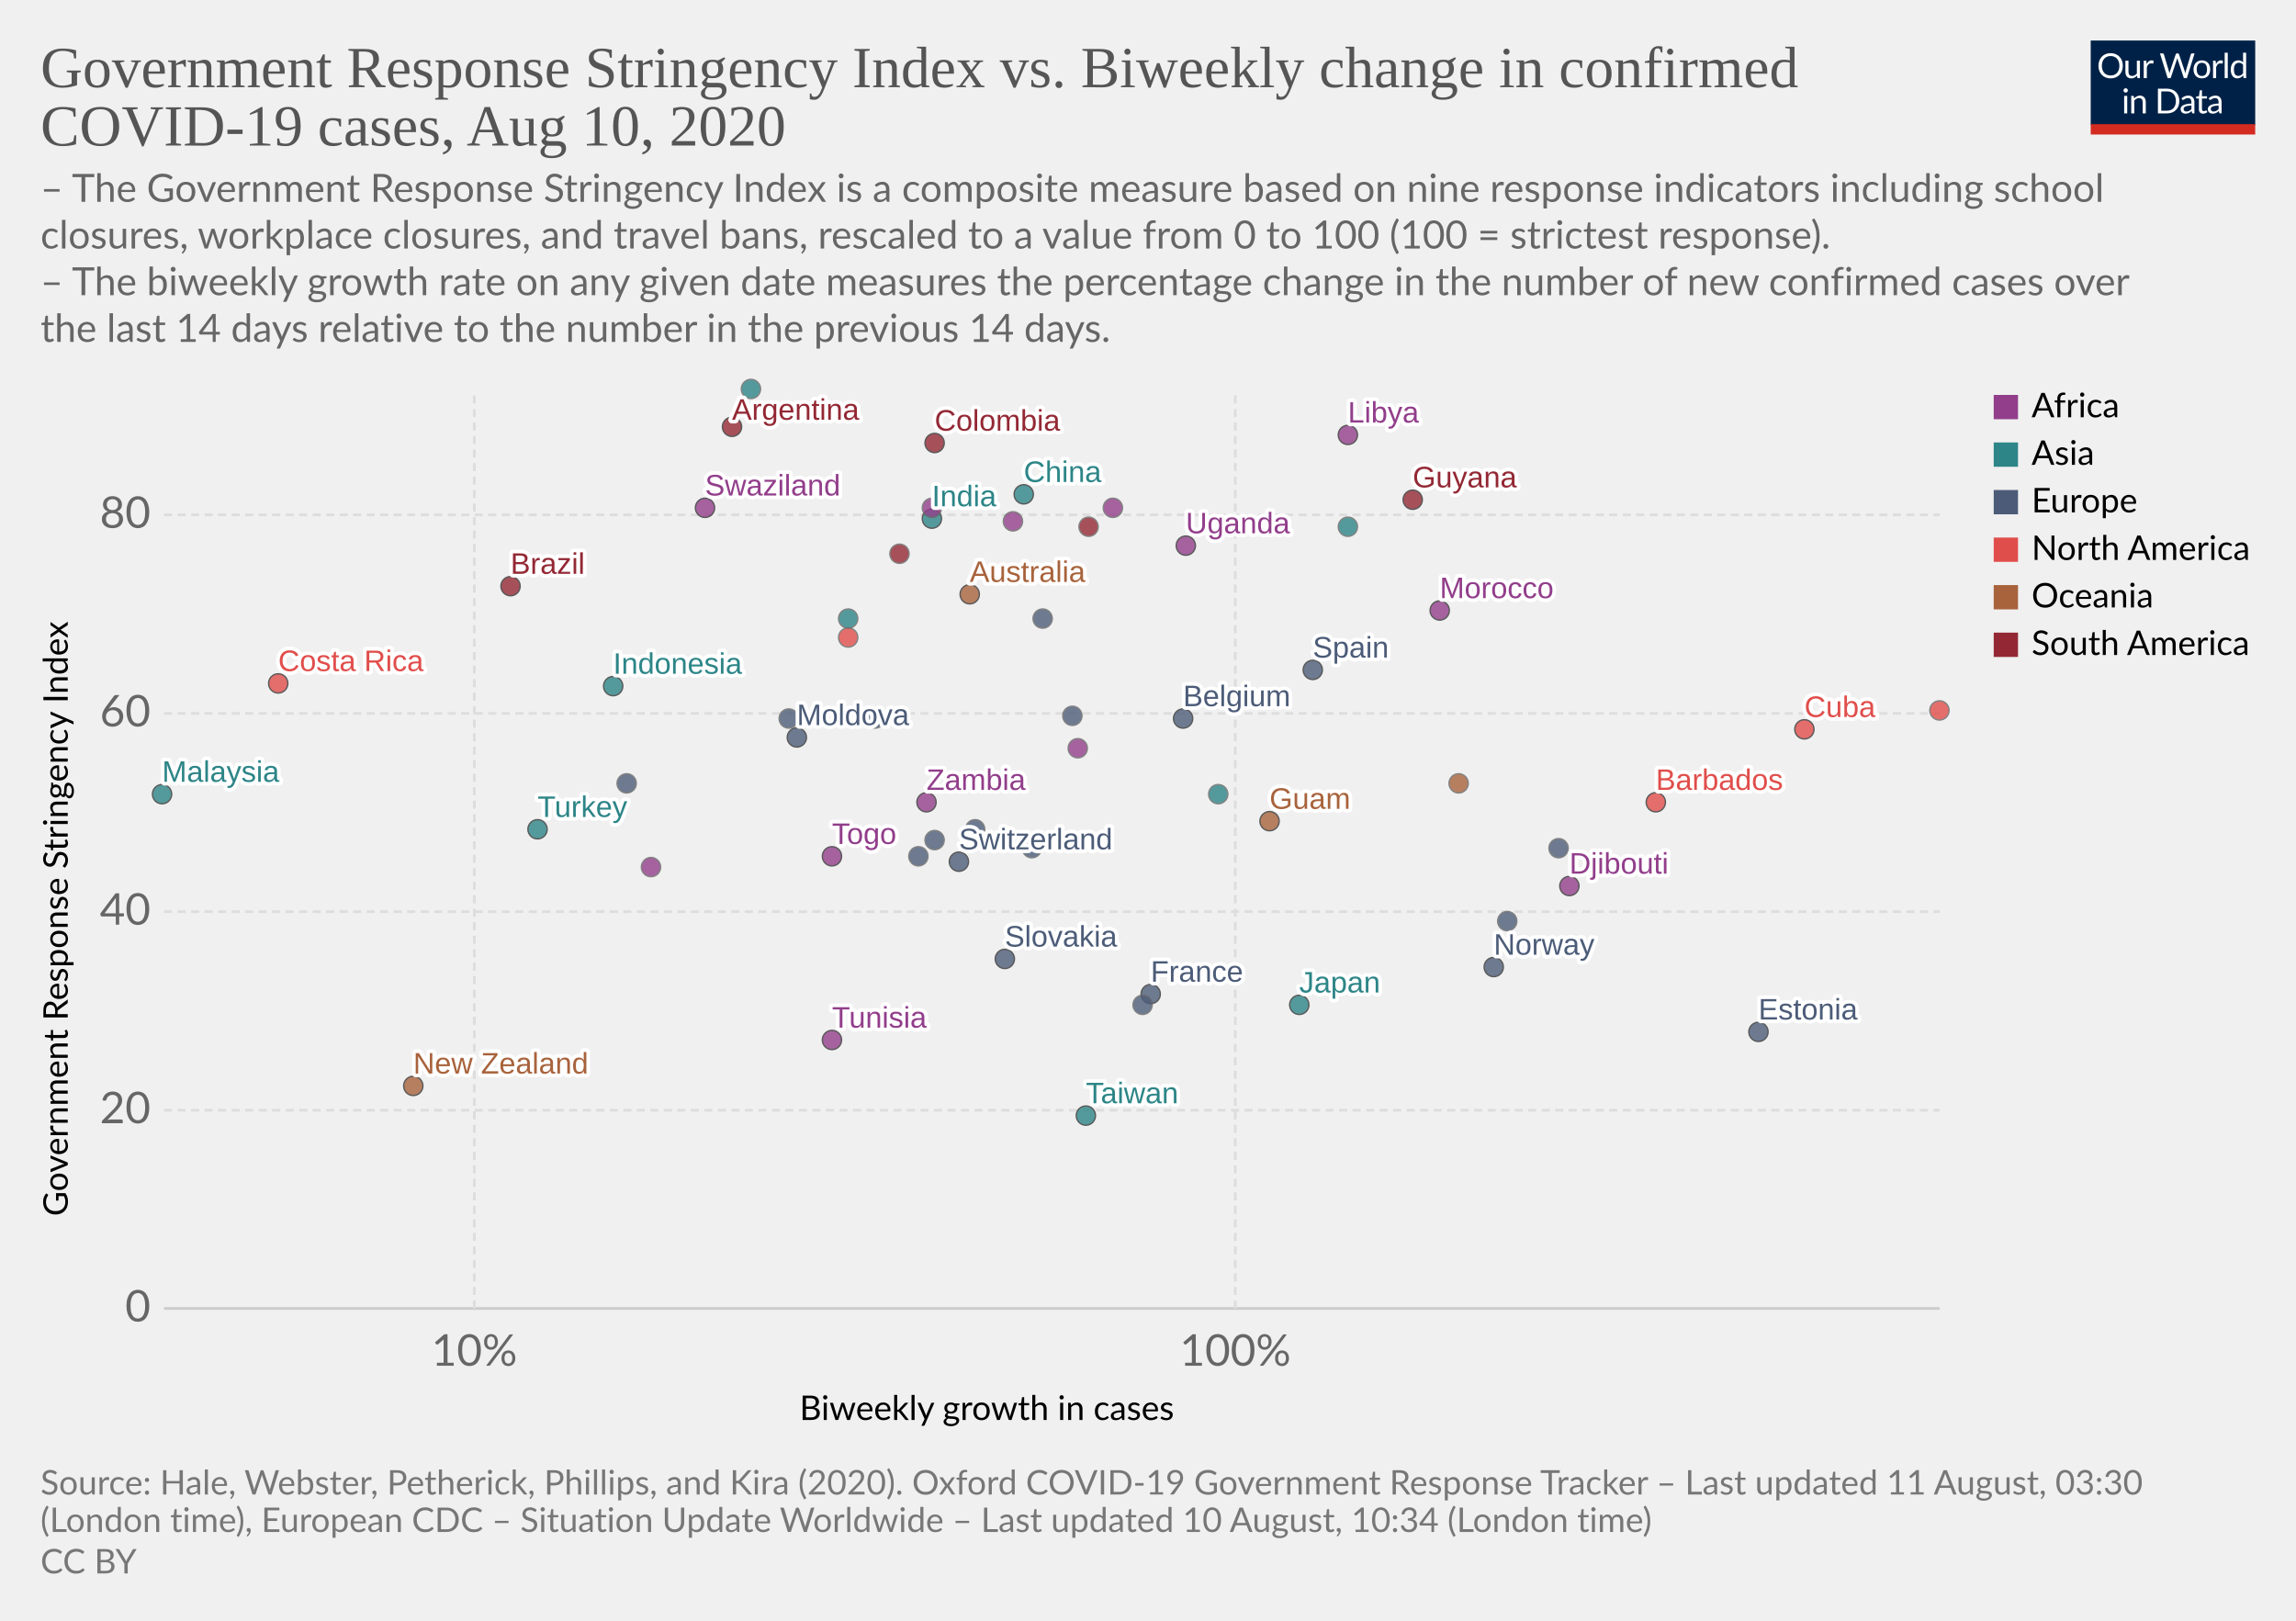
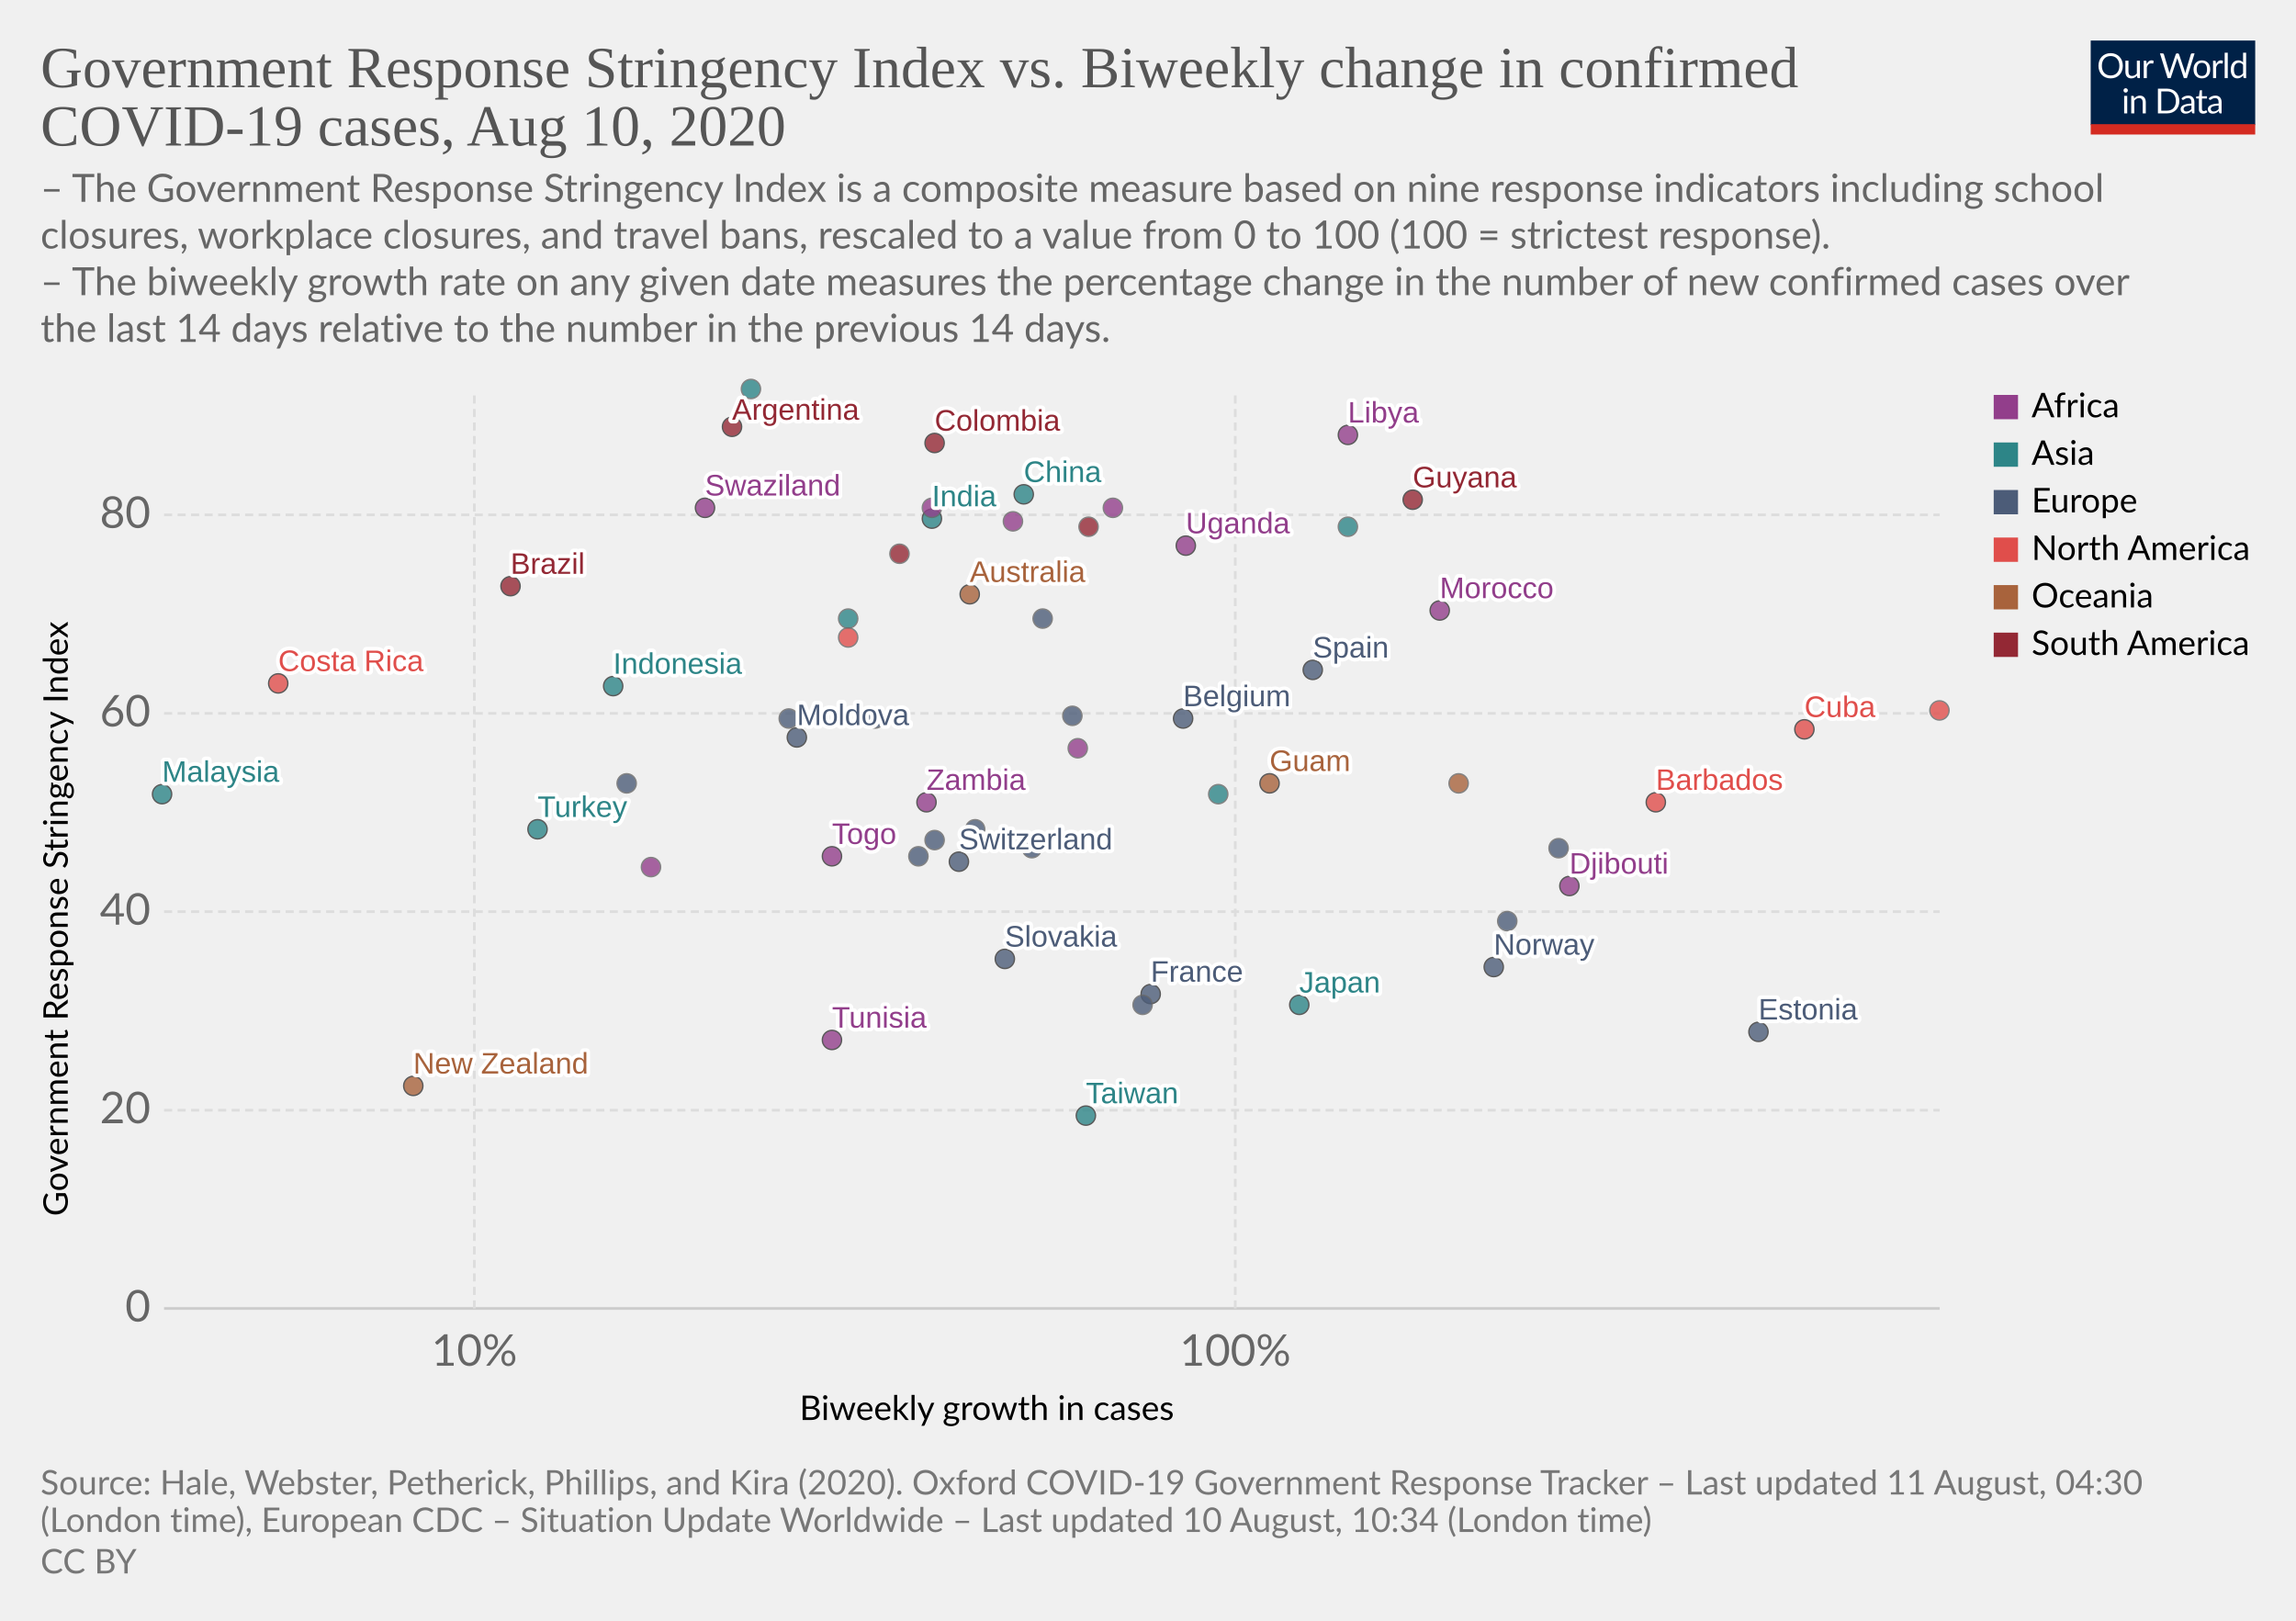
<svg xmlns="http://www.w3.org/2000/svg" version="1.1" style="background-color:#fff;-webkit-font-smoothing:antialiased" width="850" height="600" viewBox="0 0 850 600" font-family="Lato,'Helvetica Neue',Helvetica,Arial,sans-serif" font-size="18" text-rendering="optimizeLegibility">
  <g class="HeaderView">
    <g transform="matrix(.29 0 0 .29 774 15)">
      <svg width="210" height="120" viewBox="0 0 210 120" fill="none">
        <g clip-path="url(#clip0)">
          <path d="M0 0h210v107.89H0V0z" fill="#002147" />
          <path d="M40.98 32.25c0 2.36-.38 4.53-1.12 6.51a14.26 14.26 0 01-8.1 8.4c-1.9.78-4.02 1.17-6.34 1.17a16.6 16.6 0 01-6.33-1.17 14.31 14.31 0 01-8.08-8.4 18.29 18.29 0 01-1.12-6.51c0-2.36.38-4.53 1.12-6.5a14.32 14.32 0 018.07-8.44c1.92-.8 4.03-1.19 6.34-1.19 2.32 0 4.43.4 6.34 1.19 1.92.8 3.56 1.9 4.93 3.34a14.87 14.87 0 013.17 5.1 18.1 18.1 0 011.12 6.5zm-4.38 0c0-1.94-.26-3.68-.8-5.22a10.91 10.91 0 00-2.24-3.89 9.68 9.68 0 00-3.52-2.46 11.95 11.95 0 00-4.62-.86c-1.68 0-3.21.28-4.6.86a9.88 9.88 0 00-3.54 2.46 10.91 10.91 0 00-2.24 3.9c-.53 1.53-.8 3.27-.8 5.2 0 1.94.27 3.68.8 5.22a11.17 11.17 0 002.24 3.9 10.01 10.01 0 003.55 2.44c1.38.56 2.9.83 4.6.83 1.7 0 3.24-.27 4.61-.83a9.8 9.8 0 003.52-2.44 11.17 11.17 0 002.25-3.9c.53-1.54.8-3.28.8-5.21zm26.22-6.54V48H60.5c-.56 0-.9-.27-1.05-.81l-.31-2.4a12.45 12.45 0 01-3.26 2.6c-1.2.64-2.58.96-4.13.96-1.22 0-2.3-.2-3.24-.6a6.52 6.52 0 01-2.33-1.7 7.37 7.37 0 01-1.43-2.67c-.3-1.04-.46-2.2-.46-3.45V25.7h3.91v14.22c0 1.68.38 2.99 1.15 3.91.77.93 1.96 1.39 3.54 1.39 1.16 0 2.24-.27 3.23-.82a10.42 10.42 0 002.8-2.28V25.7h3.91zm8.61 4.47a9.94 9.94 0 012.6-3.56 5.64 5.64 0 013.76-1.3c.47 0 .92.05 1.34.15.44.1.83.27 1.17.49l-.3 2.92c-.09.37-.3.55-.66.55-.2 0-.5-.04-.9-.13a6.21 6.21 0 00-3.24.18c-.54.2-1.03.5-1.47.92-.42.4-.81.9-1.17 1.5-.33.58-.64 1.26-.92 2.02V48H67.7V25.71h2.25c.42 0 .72.08.88.25.16.16.27.44.33.83l.26 3.39zm61.16-13.7L122.75 48h-3.82l-7.99-24.05a21.95 21.95 0 01-.42-1.58 38.36 38.36 0 01-.44 1.58L102.05 48h-3.83L88.4 16.47h3.54c.38 0 .7.1.95.29.26.2.43.43.5.73l6.52 21.9c.1.4.2.83.28 1.28.1.46.2.94.29 1.46l.3-1.46c.12-.47.25-.9.38-1.27l7.41-21.91c.1-.25.26-.48.51-.69.27-.22.58-.33.95-.33h1.23c.38 0 .69.1.92.29.24.2.41.43.53.73l7.4 21.9a28.4 28.4 0 01.68 2.62 29.52 29.52 0 01.52-2.61l6.54-21.91c.07-.27.23-.5.48-.7.27-.21.58-.32.95-.32h3.32zm9.35 8.88c1.63 0 3.1.27 4.4.82a9.43 9.43 0 015.46 5.94c.5 1.4.74 2.98.74 4.73 0 1.76-.25 3.34-.74 4.75a9.43 9.43 0 01-5.46 5.92c-1.3.52-2.77.79-4.4.79-1.64 0-3.12-.27-4.44-.8a9.42 9.42 0 01-3.35-2.3c-.92-1-1.63-2.2-2.13-3.61-.49-1.41-.73-3-.73-4.75s.24-3.33.73-4.73c.5-1.43 1.2-2.64 2.13-3.63a9.4 9.4 0 013.35-2.31c1.32-.55 2.8-.82 4.44-.82zm0 19.89c2.2 0 3.84-.73 4.93-2.2 1.08-1.48 1.63-3.54 1.63-6.18 0-2.66-.55-4.72-1.63-6.2-1.09-1.49-2.73-2.23-4.93-2.23-1.12 0-2.09.2-2.93.57a5.7 5.7 0 00-2.06 1.65 7.5 7.5 0 00-1.24 2.67c-.26 1.04-.4 2.22-.4 3.54 0 2.64.55 4.7 1.64 6.18 1.1 1.47 2.76 2.2 4.99 2.2zm17.97-15.07a9.94 9.94 0 012.6-3.56 5.64 5.64 0 013.76-1.3c.47 0 .91.05 1.34.15.44.1.83.27 1.16.49l-.28 2.92c-.09.37-.31.55-.66.55-.2 0-.5-.04-.9-.13a6.2 6.2 0 00-3.24.18c-.54.2-1.03.5-1.47.92-.43.4-.82.9-1.17 1.5a13.1 13.1 0 00-.92 2.02V48h-3.94V25.71h2.24c.43 0 .72.08.88.25.17.16.28.44.33.83l.27 3.39zm15.04-14.59V48h-3.92V15.6h3.92zm19.55 15.43a6.22 6.22 0 00-2.38-2.05 6.7 6.7 0 00-2.86-.6c-2.07 0-3.66.75-4.77 2.23-1.12 1.48-1.68 3.6-1.68 6.33 0 1.46.13 2.7.38 3.74a7.29 7.29 0 001.1 2.56 4.35 4.35 0 001.78 1.45c.7.3 1.5.46 2.4.46 1.29 0 2.41-.3 3.36-.88a9.6 9.6 0 002.67-2.49V31.02zm3.91-15.43V48h-2.33c-.56 0-.9-.27-1.06-.81l-.35-2.71a12.13 12.13 0 01-3.25 2.77 8.28 8.28 0 01-4.23 1.06 7.31 7.31 0 01-6.14-2.9c-.73-.96-1.3-2.15-1.69-3.57a18.35 18.35 0 01.07-9.48 11.29 11.29 0 011.89-3.7 8.7 8.7 0 017.06-3.34 7.96 7.96 0 016.12 2.62V15.59h3.91zM46.61 70.71V93H42.7V70.71h3.91zm.84-7c0 .39-.08.75-.24 1.09a2.81 2.81 0 01-1.52 1.47 2.67 2.67 0 01-2.16 0 2.9 2.9 0 01-1.45-1.47 2.67 2.67 0 010-2.16c.15-.35.35-.65.6-.9.25-.27.53-.47.85-.62a2.67 2.67 0 012.16 0c.35.15.65.35.9.62.27.25.47.55.62.9.16.34.24.7.24 1.08zm7.97 10.24c.49-.54 1-1.04 1.54-1.48a9.85 9.85 0 013.66-1.84 8.96 8.96 0 015.43.35c.94.4 1.72.97 2.33 1.71a7.36 7.36 0 011.43 2.67c.32 1.04.49 2.19.49 3.45V93h-3.94V78.81c0-1.69-.4-3-1.17-3.92-.76-.93-1.93-1.4-3.5-1.4a6.6 6.6 0 00-3.25.83c-1 .56-1.92 1.31-2.77 2.27V93h-3.94V70.71h2.35c.56 0 .9.28 1.04.82l.3 2.42zm57.7 3.3c0 2.36-.37 4.5-1.11 6.44a14.3 14.3 0 01-3.17 4.98 14.1 14.1 0 01-4.93 3.2c-1.9.76-4.02 1.13-6.33 1.13H85.8V61.47h11.77c2.31 0 4.42.39 6.33 1.15a13.8 13.8 0 018.1 8.18 17.75 17.75 0 011.12 6.45zm-4.37 0c0-1.94-.26-3.67-.8-5.2a10.94 10.94 0 00-2.23-3.87 9.57 9.57 0 00-3.53-2.42 12.23 12.23 0 00-4.61-.83h-7.5v24.62h7.5c1.7 0 3.24-.28 4.61-.84a9.7 9.7 0 003.53-2.4 10.94 10.94 0 002.24-3.87c.53-1.53.8-3.26.8-5.2zm19.8 5.72c-1.8.06-3.34.2-4.62.44-1.26.22-2.3.51-3.1.88-.8.36-1.37.8-1.74 1.3-.35.5-.53 1.05-.53 1.67 0 .58.1 1.1.3 1.52a3 3 0 00.76 1.05c.34.27.73.46 1.17.6.45.11.94.17 1.45.17a7.28 7.28 0 003.5-.81 11.95 11.95 0 002.82-2.2v-4.62zm-12.65-9.11a12.73 12.73 0 013.98-2.66c1.43-.59 3-.88 4.73-.88 1.25 0 2.36.2 3.33.61a6.81 6.81 0 013.94 4.38c.33 1.04.5 2.19.5 3.43V93h-1.74a1.8 1.8 0 01-.88-.18c-.2-.13-.36-.38-.48-.74l-.44-2.12c-.59.55-1.16 1.03-1.72 1.46a9.48 9.48 0 01-3.74 1.7c-.69.15-1.46.23-2.3.23-.87 0-1.69-.12-2.45-.35a5.34 5.34 0 01-3.34-2.93 6.64 6.64 0 01-.49-2.64c0-.88.25-1.72.73-2.53a6.33 6.33 0 012.35-2.17c1.09-.63 2.5-1.15 4.25-1.54 1.75-.41 3.89-.65 6.42-.7v-1.75c0-1.73-.37-3.03-1.12-3.91-.75-.9-1.84-1.34-3.28-1.34-.97 0-1.78.12-2.44.37-.64.23-1.2.5-1.7.81l-1.23.82c-.33.23-.67.35-1 .35-.27 0-.5-.07-.69-.2a2.1 2.1 0 01-.48-.53l-.7-1.25zm27.67 19.5c-1.76 0-3.12-.5-4.07-1.48-.94-.98-1.41-2.4-1.41-4.25V74h-2.68a.9.9 0 01-.6-.2c-.16-.14-.24-.36-.24-.66v-1.56l3.65-.46.9-6.89a.9.9 0 01.29-.52.88.88 0 01.62-.22H142v7.67h6.44V74H142v13.38c0 .94.22 1.63.68 2.09.45.45 1.04.68 1.76.68a3.21 3.21 0 001.85-.53l.55-.35c.16-.12.3-.18.41-.18.2 0 .4.13.55.38l1.15 1.87a7.45 7.45 0 01-2.44 1.5c-.96.35-1.94.52-2.95.52zm19.68-10.4c-1.8.07-3.34.21-4.62.45-1.26.22-2.3.51-3.1.88-.8.36-1.37.8-1.74 1.3-.35.5-.53 1.05-.53 1.67 0 .58.1 1.1.3 1.52.18.42.44.77.76 1.05.34.27.73.46 1.17.6.45.11.94.17 1.45.17a7.3 7.3 0 003.5-.81 12.04 12.04 0 002.82-2.2v-4.62zm-12.65-9.1a12.72 12.72 0 013.99-2.66c1.42-.59 3-.88 4.72-.88 1.25 0 2.36.2 3.33.61a6.81 6.81 0 013.94 4.38c.33 1.04.5 2.19.5 3.43V93h-1.74a1.8 1.8 0 01-.88-.18c-.2-.13-.36-.38-.48-.74l-.44-2.12c-.59.55-1.16 1.03-1.72 1.46a9.48 9.48 0 01-3.74 1.7c-.69.15-1.46.23-2.3.23-.87 0-1.69-.12-2.45-.35a5.33 5.33 0 01-3.34-2.93 6.62 6.62 0 01-.49-2.64c0-.88.25-1.72.73-2.53a6.33 6.33 0 012.35-2.17c1.09-.63 2.5-1.15 4.25-1.54a31.2 31.2 0 016.42-.7v-1.75c0-1.73-.37-3.03-1.12-3.91-.75-.9-1.84-1.34-3.28-1.34-.97 0-1.78.12-2.44.37-.64.23-1.2.5-1.7.81-.46.3-.87.57-1.22.82-.34.23-.68.35-1.02.35-.26 0-.49-.07-.68-.2a1.88 1.88 0 01-.48-.53l-.7-1.25z" fill="#fff" />
          <path fill="#D42B21" d="M0 106.79h210V120H0z" />
        </g>
        <defs>
          <clipPath id="clip0">
            <path fill="#fff" d="M0 0h210v120H0z" />
          </clipPath>
        </defs>
      </svg>
    </g>
    <a href="https://ourworldindata.org/grapher/government-response-stringency-index-vs-biweekly-change-in-confirmed-covid-19-cases" target="_blank" font-family="&quot;Playfair Display&quot;,Georgia,&quot;Times New Roman&quot;,serif">
      <text font-size="21.6" x="15" y="32.3" fill="#555">
        <tspan x="15" y="32.28">Government Response Stringency Index vs. Biweekly change in confirmed</tspan>
        <tspan x="15" y="53.88">COVID-19 cases, Aug 10, 2020</tspan>
      </text>
    </a>
    <text font-size="14.4" x="15" y="74.7" fill="#666">
      <tspan x="15" y="74.72">– The Government Response Stringency Index is a composite measure based on nine response indicators including school</tspan>
      <tspan x="15" y="92">closures, workplace closures, and travel bans, rescaled to a value from 0 to 100 (100 = strictest response).</tspan>
      <tspan x="15" y="109.28"> – The biweekly growth rate on any given date measures the percentage change in the number of new confirmed cases over</tspan>
      <tspan x="15" y="126.56">the last 14 days relative to the number in the previous 14 days.</tspan>
    </text>
  </g>
  <g class="ScatterPlot">
    <g class="AxisBoxView">
      <g class="HorizontalAxis">
        <text font-size="12.6" x="296" y="525.7">
          <tspan x="295.99" y="525.68">Biweekly growth in cases</tspan>
        </text>
        <text x="175.6" y="505.6" fill="#666" text-anchor="middle" font-size="16.2">10%</text>
        <text x="457.3" y="505.6" fill="#666" text-anchor="middle" font-size="16.2">100%</text>
      </g>
      <g class="VerticalAxis">
        <text font-size="12.6" x="-450.2" y="25.1" transform="rotate(-90)">
          <tspan x="-450.2" y="25.08">Government Response Stringency Index</tspan>
        </text>
        <text x="55.74" y="484.4" fill="#666" dominant-baseline="middle" text-anchor="end" font-size="16.2">0</text>
        <text x="55.74" y="411" fill="#666" dominant-baseline="middle" text-anchor="end" font-size="16.2">20</text>
        <text x="55.74" y="337.5" fill="#666" dominant-baseline="middle" text-anchor="end" font-size="16.2">40</text>
        <text x="55.74" y="264.1" fill="#666" dominant-baseline="middle" text-anchor="end" font-size="16.2">60</text>
        <text x="55.74" y="190.6" fill="#666" dominant-baseline="middle" text-anchor="end" font-size="16.2">80</text>
      </g>
      <g class="AxisGridLines horizontalLines">
        <path stroke="#ccc" d="M60.74 484.4h657.35" />
        <path stroke="#ddd" stroke-dasharray="3,2" d="M60.74 411h657.35M60.74 337.5h657.35M60.74 264.1h657.35M60.74 190.6h657.35" />
      </g>
      <g class="AxisGridLines verticalLines" stroke="#ddd" stroke-dasharray="3,2">
        <path d="M175.6 484.4v-340M457.3 484.4v-340" />
      </g>
    </g>
    <g class="PointsWithLabels clickable" clip-path="url(#a)" font-family="Arial, sans-serif">
      <path fill="rgba(255,255,255,0)" d="M60.74 144.4h657.35v340H60.74z" />
      <defs>
        <clipPath id="a">
          <path d="M50.74 134.4h677.35v360H50.74z" />
        </clipPath>
      </defs>
      <g class="key-Argentina_0">
        <circle cx="271" cy="158" r="3.57" fill="#932834" opacity=".8" stroke="#333" stroke-width=".5" />
      </g>
      <g class="key-Australia_0">
        <circle cx="359" cy="220" r="3.57" fill="#A8633C" opacity=".8" stroke="#333" stroke-width=".5" />
      </g>
      <g class="key-Belgium_0">
        <circle cx="438" cy="266" r="3.57" fill="#4C5C78" opacity=".8" stroke="#333" stroke-width=".5" />
      </g>
      <g class="key-Brazil_0">
        <circle cx="189" cy="217" r="3.57" fill="#932834" opacity=".8" stroke="#333" stroke-width=".5" />
      </g>
      <g class="key-Barbados_0">
        <circle cx="613" cy="297" r="3.57" fill="#E04E4B" opacity=".8" stroke="#333" stroke-width=".5" />
      </g>
      <g class="key-Switzerland_0">
        <circle cx="355" cy="319" r="3.57" fill="#4C5C78" opacity=".8" stroke="#333" stroke-width=".5" />
      </g>
      <g class="key-China_0">
        <circle cx="379" cy="183" r="3.57" fill="#2D8587" opacity=".8" stroke="#333" stroke-width=".5" />
      </g>
      <g class="key-Colombia_0">
        <circle cx="346" cy="164" r="3.57" fill="#932834" opacity=".8" stroke="#333" stroke-width=".5" />
      </g>
      <g class="key-Costa-Rica_0">
        <circle cx="103" cy="253" r="3.57" fill="#E04E4B" opacity=".8" stroke="#333" stroke-width=".5" />
      </g>
      <g class="key-Germany_0">
        <circle cx="397" cy="265" r="3.57" fill="#4C5C78" opacity=".8" stroke="#666" stroke-width=".5" />
      </g>
      <g class="key-Burkina-Faso_0">
        <circle cx="399" cy="277" r="3.57" fill="#923E8B" opacity=".8" stroke="#666" stroke-width=".5" />
      </g>
      <g class="key-Cuba_0">
        <circle cx="668" cy="270" r="3.57" fill="#E04E4B" opacity=".8" stroke="#333" stroke-width=".5" />
      </g>
      <g class="key-Turkey_0">
        <circle cx="199" cy="307" r="3.57" fill="#2D8587" opacity=".8" stroke="#333" stroke-width=".5" />
      </g>
      <g class="key-Trinidad-and-Tobago_0">
        <circle cx="718" cy="263" r="3.57" fill="#E04E4B" opacity=".8" stroke="#666" stroke-width=".5" />
      </g>
      <g class="key-Suriname_0">
        <circle cx="333" cy="205" r="3.57" fill="#932834" opacity=".8" stroke="#666" stroke-width=".5" />
      </g>
      <g class="key-Uzbekistan_0">
        <circle cx="314" cy="229" r="3.57" fill="#2D8587" opacity=".8" stroke="#666" stroke-width=".5" />
      </g>
      <g class="key-Djibouti_0">
        <circle cx="581" cy="328" r="3.57" fill="#923E8B" opacity=".8" stroke="#333" stroke-width=".5" />
      </g>
      <g class="key-Guam_0">
-         <circle cx="470" cy="304" r="3.57" fill="#A8633C" opacity=".8" stroke="#333" stroke-width=".5" />
+         <circle cx="470" cy="290" r="3.57" fill="#A8633C" opacity=".8" stroke="#333" stroke-width=".5" />
      </g>
      <g class="key-Spain_0">
        <circle cx="486" cy="248" r="3.57" fill="#4C5C78" opacity=".8" stroke="#333" stroke-width=".5" />
      </g>
      <g class="key-Estonia_0">
        <circle cx="651" cy="382" r="3.57" fill="#4C5C78" opacity=".8" stroke="#333" stroke-width=".5" />
      </g>
      <g class="key-France_0">
        <circle cx="426" cy="368" r="3.57" fill="#4C5C78" opacity=".8" stroke="#333" stroke-width=".5" />
      </g>
      <g class="key-Greece_0">
        <circle cx="577" cy="314" r="3.57" fill="#4C5C78" opacity=".8" stroke="#666" stroke-width=".5" />
      </g>
      <g class="key-Guyana_0">
        <circle cx="523" cy="185" r="3.57" fill="#932834" opacity=".8" stroke="#333" stroke-width=".5" />
      </g>
      <g class="key-Hungary_0">
        <circle cx="232" cy="290" r="3.57" fill="#4C5C78" opacity=".8" stroke="#666" stroke-width=".5" />
      </g>
      <g class="key-Indonesia_0">
        <circle cx="227" cy="254" r="3.57" fill="#2D8587" opacity=".8" stroke="#333" stroke-width=".5" />
      </g>
      <g class="key-India_0">
        <circle cx="345" cy="192" r="3.57" fill="#2D8587" opacity=".8" stroke="#333" stroke-width=".5" />
      </g>
      <g class="key-Ireland_0">
        <circle cx="558" cy="341" r="3.57" fill="#4C5C78" opacity=".8" stroke="#666" stroke-width=".5" />
      </g>
      <g class="key-Iraq_0">
        <circle cx="278" cy="144" r="3.57" fill="#2D8587" opacity=".8" stroke="#666" stroke-width=".5" />
      </g>
      <g class="key-Italy_0">
        <circle cx="361" cy="307" r="3.57" fill="#4C5C78" opacity=".8" stroke="#666" stroke-width=".5" />
      </g>
      <g class="key-Japan_0">
        <circle cx="481" cy="372" r="3.57" fill="#2D8587" opacity=".8" stroke="#333" stroke-width=".5" />
      </g>
      <g class="key-Lebanon_0">
        <circle cx="451" cy="294" r="3.57" fill="#2D8587" opacity=".8" stroke="#666" stroke-width=".5" />
      </g>
      <g class="key-Uganda_0">
        <circle cx="439" cy="202" r="3.57" fill="#923E8B" opacity=".8" stroke="#333" stroke-width=".5" />
      </g>
      <g class="key-Zimbabwe_0">
        <circle cx="345" cy="188" r="3.57" fill="#923E8B" opacity=".8" stroke="#666" stroke-width=".5" />
      </g>
      <g class="key-Taiwan_0">
        <circle cx="402" cy="413" r="3.57" fill="#2D8587" opacity=".8" stroke="#333" stroke-width=".5" />
      </g>
      <g class="key-Angola_0">
        <circle cx="375" cy="193" r="3.57" fill="#923E8B" opacity=".8" stroke="#666" stroke-width=".5" />
      </g>
      <g class="key-Andorra_0">
        <circle cx="346" cy="311" r="3.57" fill="#4C5C78" opacity=".8" stroke="#666" stroke-width=".5" />
      </g>
      <g class="key-Latvia_0">
        <circle cx="382" cy="314" r="3.57" fill="#4C5C78" opacity=".8" stroke="#666" stroke-width=".5" />
      </g>
      <g class="key-Morocco_0">
        <circle cx="533" cy="226" r="3.57" fill="#923E8B" opacity=".8" stroke="#333" stroke-width=".5" />
      </g>
      <g class="key-Tunisia_0">
        <circle cx="308" cy="385" r="3.57" fill="#923E8B" opacity=".8" stroke="#333" stroke-width=".5" />
      </g>
      <g class="key-Bosnia-and-Herzegovina_0">
        <circle cx="324" cy="266" r="3.57" fill="#4C5C78" opacity=".8" stroke="#666" stroke-width=".5" />
      </g>
      <g class="key-Togo_0">
        <circle cx="308" cy="317" r="3.57" fill="#923E8B" opacity=".8" stroke="#333" stroke-width=".5" />
      </g>
      <g class="key-Moldova_0">
        <circle cx="295" cy="273" r="3.57" fill="#4C5C78" opacity=".8" stroke="#333" stroke-width=".5" />
      </g>
      <g class="key-Paraguay_0">
        <circle cx="403" cy="195" r="3.57" fill="#932834" opacity=".8" stroke="#666" stroke-width=".5" />
      </g>
      <g class="key-Albania_0">
        <circle cx="292" cy="266" r="3.57" fill="#4C5C78" opacity=".8" stroke="#666" stroke-width=".5" />
      </g>
      <g class="key-Zambia_0">
        <circle cx="343" cy="297" r="3.57" fill="#923E8B" opacity=".8" stroke="#333" stroke-width=".5" />
      </g>
      <g class="key-Papua-New-Guinea_0">
        <circle cx="540" cy="290" r="3.57" fill="#A8633C" opacity=".8" stroke="#666" stroke-width=".5" />
      </g>
      <g class="key-Mozambique_0">
        <circle cx="241" cy="321" r="3.57" fill="#923E8B" opacity=".8" stroke="#666" stroke-width=".5" />
      </g>
      <g class="key-Libya_0">
        <circle cx="499" cy="161" r="3.57" fill="#923E8B" opacity=".8" stroke="#333" stroke-width=".5" />
      </g>
      <g class="key-Puerto-Rico_0">
        <circle cx="314" cy="236" r="3.57" fill="#E04E4B" opacity=".8" stroke="#666" stroke-width=".5" />
      </g>
      <g class="key-Swaziland_0">
        <circle cx="261" cy="188" r="3.57" fill="#923E8B" opacity=".8" stroke="#333" stroke-width=".5" />
      </g>
      <g class="key-South-Sudan_0">
        <circle cx="412" cy="188" r="3.57" fill="#923E8B" opacity=".8" stroke="#666" stroke-width=".5" />
      </g>
      <g class="key-Kosovo_0">
        <circle cx="386" cy="229" r="3.57" fill="#4C5C78" opacity=".8" stroke="#666" stroke-width=".5" />
      </g>
      <g class="key-Lithuania_0">
        <circle cx="423" cy="372" r="3.57" fill="#4C5C78" opacity=".8" stroke="#666" stroke-width=".5" />
      </g>
      <g class="key-Malaysia_0">
        <circle cx="60" cy="294" r="3.57" fill="#2D8587" opacity=".8" stroke="#333" stroke-width=".5" />
      </g>
      <g class="key-Norway_0">
        <circle cx="553" cy="358" r="3.57" fill="#4C5C78" opacity=".8" stroke="#333" stroke-width=".5" />
      </g>
      <g class="key-Nepal_0">
        <circle cx="499" cy="195" r="3.57" fill="#2D8587" opacity=".8" stroke="#666" stroke-width=".5" />
      </g>
      <g class="key-New-Zealand_0">
        <circle cx="153" cy="402" r="3.57" fill="#A8633C" opacity=".8" stroke="#333" stroke-width=".5" />
      </g>
      <g class="key-Romania_0">
        <circle cx="340" cy="317" r="3.57" fill="#4C5C78" opacity=".8" stroke="#666" stroke-width=".5" />
      </g>
      <g class="key-Slovakia_0">
        <circle cx="372" cy="355" r="3.57" fill="#4C5C78" opacity=".8" stroke="#333" stroke-width=".5" />
      </g>
      <g class="backgroundLabels" fill="#333" font-size="11" font-weight="400">
        <text x="271" y="155.4" fill="#fff" stroke="#fff" stroke-linecap="round" stroke-linejoin="round" stroke-width=".25em">Argentina</text>
        <text x="271" y="155.4" fill="#932834">Argentina</text>
        <text x="359" y="215.43" fill="#fff" stroke="#fff" stroke-linecap="round" stroke-linejoin="round" stroke-width=".25em">Australia</text>
        <text x="359" y="215.43" fill="#A8633C">Australia</text>
        <text x="438" y="261.43" fill="#fff" stroke="#fff" stroke-linecap="round" stroke-linejoin="round" stroke-width=".25em">Belgium</text>
        <text x="438" y="261.43" fill="#4C5C78">Belgium</text>
        <text x="189" y="212.43" fill="#fff" stroke="#fff" stroke-linecap="round" stroke-linejoin="round" stroke-width=".25em">Brazil</text>
        <text x="189" y="212.43" fill="#932834">Brazil</text>
        <text x="613" y="292.43" fill="#fff" stroke="#fff" stroke-linecap="round" stroke-linejoin="round" stroke-width=".25em">Barbados</text>
        <text x="613" y="292.43" fill="#E04E4B">Barbados</text>
        <text x="355" y="314.43" fill="#fff" stroke="#fff" stroke-linecap="round" stroke-linejoin="round" stroke-width=".25em">Switzerland</text>
        <text x="355" y="314.43" fill="#4C5C78">Switzerland</text>
        <text x="379" y="178.43" fill="#fff" stroke="#fff" stroke-linecap="round" stroke-linejoin="round" stroke-width=".25em">China</text>
        <text x="379" y="178.43" fill="#2D8587">China</text>
        <text x="346" y="159.43" fill="#fff" stroke="#fff" stroke-linecap="round" stroke-linejoin="round" stroke-width=".25em">Colombia</text>
        <text x="346" y="159.43" fill="#932834">Colombia</text>
        <text x="103" y="248.43" fill="#fff" stroke="#fff" stroke-linecap="round" stroke-linejoin="round" stroke-width=".25em">Costa Rica</text>
        <text x="103" y="248.43" fill="#E04E4B">Costa Rica</text>
        <text x="668" y="265.43" fill="#fff" stroke="#fff" stroke-linecap="round" stroke-linejoin="round" stroke-width=".25em">Cuba</text>
        <text x="668" y="265.43" fill="#E04E4B">Cuba</text>
        <text x="199" y="302.43" fill="#fff" stroke="#fff" stroke-linecap="round" stroke-linejoin="round" stroke-width=".25em">Turkey</text>
        <text x="199" y="302.43" fill="#2D8587">Turkey</text>
        <text x="581" y="323.43" fill="#fff" stroke="#fff" stroke-linecap="round" stroke-linejoin="round" stroke-width=".25em">Djibouti</text>
        <text x="581" y="323.43" fill="#923E8B">Djibouti</text>
-         <text x="470" y="299.43" fill="#fff" stroke="#fff" stroke-linecap="round" stroke-linejoin="round" stroke-width=".25em">Guam</text>
-         <text x="470" y="299.43" fill="#A8633C">Guam</text>
+         <text x="470" y="285.43" fill="#fff" stroke="#fff" stroke-linecap="round" stroke-linejoin="round" stroke-width=".25em">Guam</text>
+         <text x="470" y="285.43" fill="#A8633C">Guam</text>
        <text x="486" y="243.43" fill="#fff" stroke="#fff" stroke-linecap="round" stroke-linejoin="round" stroke-width=".25em">Spain</text>
        <text x="486" y="243.43" fill="#4C5C78">Spain</text>
        <text x="651" y="377.43" fill="#fff" stroke="#fff" stroke-linecap="round" stroke-linejoin="round" stroke-width=".25em">Estonia</text>
        <text x="651" y="377.43" fill="#4C5C78">Estonia</text>
        <text x="426" y="363.43" fill="#fff" stroke="#fff" stroke-linecap="round" stroke-linejoin="round" stroke-width=".25em">France</text>
        <text x="426" y="363.43" fill="#4C5C78">France</text>
        <text x="523" y="180.43" fill="#fff" stroke="#fff" stroke-linecap="round" stroke-linejoin="round" stroke-width=".25em">Guyana</text>
        <text x="523" y="180.43" fill="#932834">Guyana</text>
        <text x="227" y="249.43" fill="#fff" stroke="#fff" stroke-linecap="round" stroke-linejoin="round" stroke-width=".25em">Indonesia</text>
        <text x="227" y="249.43" fill="#2D8587">Indonesia</text>
        <text x="345" y="187.43" fill="#fff" stroke="#fff" stroke-linecap="round" stroke-linejoin="round" stroke-width=".25em">India</text>
        <text x="345" y="187.43" fill="#2D8587">India</text>
        <text x="481" y="367.43" fill="#fff" stroke="#fff" stroke-linecap="round" stroke-linejoin="round" stroke-width=".25em">Japan</text>
        <text x="481" y="367.43" fill="#2D8587">Japan</text>
        <text x="439" y="197.43" fill="#fff" stroke="#fff" stroke-linecap="round" stroke-linejoin="round" stroke-width=".25em">Uganda</text>
        <text x="439" y="197.43" fill="#923E8B">Uganda</text>
        <text x="402" y="408.43" fill="#fff" stroke="#fff" stroke-linecap="round" stroke-linejoin="round" stroke-width=".25em">Taiwan</text>
        <text x="402" y="408.43" fill="#2D8587">Taiwan</text>
        <text x="533" y="221.43" fill="#fff" stroke="#fff" stroke-linecap="round" stroke-linejoin="round" stroke-width=".25em">Morocco</text>
        <text x="533" y="221.43" fill="#923E8B">Morocco</text>
        <text x="308" y="380.43" fill="#fff" stroke="#fff" stroke-linecap="round" stroke-linejoin="round" stroke-width=".25em">Tunisia</text>
        <text x="308" y="380.43" fill="#923E8B">Tunisia</text>
        <text x="308" y="312.43" fill="#fff" stroke="#fff" stroke-linecap="round" stroke-linejoin="round" stroke-width=".25em">Togo</text>
        <text x="308" y="312.43" fill="#923E8B">Togo</text>
        <text x="295" y="268.43" fill="#fff" stroke="#fff" stroke-linecap="round" stroke-linejoin="round" stroke-width=".25em">Moldova</text>
        <text x="295" y="268.43" fill="#4C5C78">Moldova</text>
        <text x="343" y="292.43" fill="#fff" stroke="#fff" stroke-linecap="round" stroke-linejoin="round" stroke-width=".25em">Zambia</text>
        <text x="343" y="292.43" fill="#923E8B">Zambia</text>
        <text x="499" y="156.43" fill="#fff" stroke="#fff" stroke-linecap="round" stroke-linejoin="round" stroke-width=".25em">Libya</text>
        <text x="499" y="156.43" fill="#923E8B">Libya</text>
        <text x="261" y="183.43" fill="#fff" stroke="#fff" stroke-linecap="round" stroke-linejoin="round" stroke-width=".25em">Swaziland</text>
        <text x="261" y="183.43" fill="#923E8B">Swaziland</text>
        <text x="60" y="289.43" fill="#fff" stroke="#fff" stroke-linecap="round" stroke-linejoin="round" stroke-width=".25em">Malaysia</text>
        <text x="60" y="289.43" fill="#2D8587">Malaysia</text>
        <text x="553" y="353.43" fill="#fff" stroke="#fff" stroke-linecap="round" stroke-linejoin="round" stroke-width=".25em">Norway</text>
        <text x="553" y="353.43" fill="#4C5C78">Norway</text>
        <text x="153" y="397.43" fill="#fff" stroke="#fff" stroke-linecap="round" stroke-linejoin="round" stroke-width=".25em">New Zealand</text>
        <text x="153" y="397.43" fill="#A8633C">New Zealand</text>
        <text x="372" y="350.43" fill="#fff" stroke="#fff" stroke-linecap="round" stroke-linejoin="round" stroke-width=".25em">Slovakia</text>
        <text x="372" y="350.43" fill="#4C5C78">Slovakia</text>
      </g>
    </g>
    <g class="ScatterColorLegend clickable" cursor="pointer">
      <g class="legendMark">
        <path fill="#923E8B" d="M738.09 146.2h9v9h-9z" />
        <text font-size="12.6" x="752.1" y="154.5">
          <tspan x="752.09" y="154.48">Africa</tspan>
        </text>
      </g>
      <g class="legendMark">
        <path fill="#2D8587" d="M738.09 163.8h9v9h-9z" />
        <text font-size="12.6" x="752.1" y="172.1">
          <tspan x="752.09" y="172.08">Asia</tspan>
        </text>
      </g>
      <g class="legendMark">
        <path fill="#4C5C78" d="M738.09 181.4h9v9h-9z" />
        <text font-size="12.6" x="752.1" y="189.7">
          <tspan x="752.09" y="189.68">Europe</tspan>
        </text>
      </g>
      <g class="legendMark">
        <path fill="#E04E4B" d="M738.09 199h9v9h-9z" />
        <text font-size="12.6" x="752.1" y="207.3">
          <tspan x="752.09" y="207.28">North America</tspan>
        </text>
      </g>
      <g class="legendMark">
        <path fill="#A8633C" d="M738.09 216.6h9v9h-9z" />
        <text font-size="12.6" x="752.1" y="224.9">
          <tspan x="752.09" y="224.88">Oceania</tspan>
        </text>
      </g>
      <g class="legendMark">
        <path fill="#932834" d="M738.09 234.2h9v9h-9z" />
        <text font-size="12.6" x="752.1" y="242.5">
          <tspan x="752.09" y="242.48">South America</tspan>
        </text>
      </g>
    </g>
  </g>
  <g class="SourcesFooter" fill="#777">
    <g class="clickable" fill="#777">
      <text font-size="12.6" x="15" y="553.3">
-         <tspan x="15" y="553.28">Source: Hale, Webster, Petherick, Phillips, and Kira (2020). Oxford COVID-19 Government Response Tracker – Last updated 11 August, 03:30</tspan>
+         <tspan x="15" y="553.28">Source: Hale, Webster, Petherick, Phillips, and Kira (2020). Oxford COVID-19 Government Response Tracker – Last updated 11 August, 04:30</tspan>
        <tspan x="15" y="567.14">(London time), European CDC – Situation Update Worldwide – Last updated 10 August, 10:34 (London time)</tspan>
      </text>
    </g>
    <text font-size="12.6" x="15" y="582.5">
      <tspan x="15" y="582.48">
        <a class="cclogo" href="http://creativecommons.org/licenses/by/4.0/deed.en_US" target="_blank" fill="#777">CC BY</a>
      </tspan>
    </text>
  </g>
</svg>
